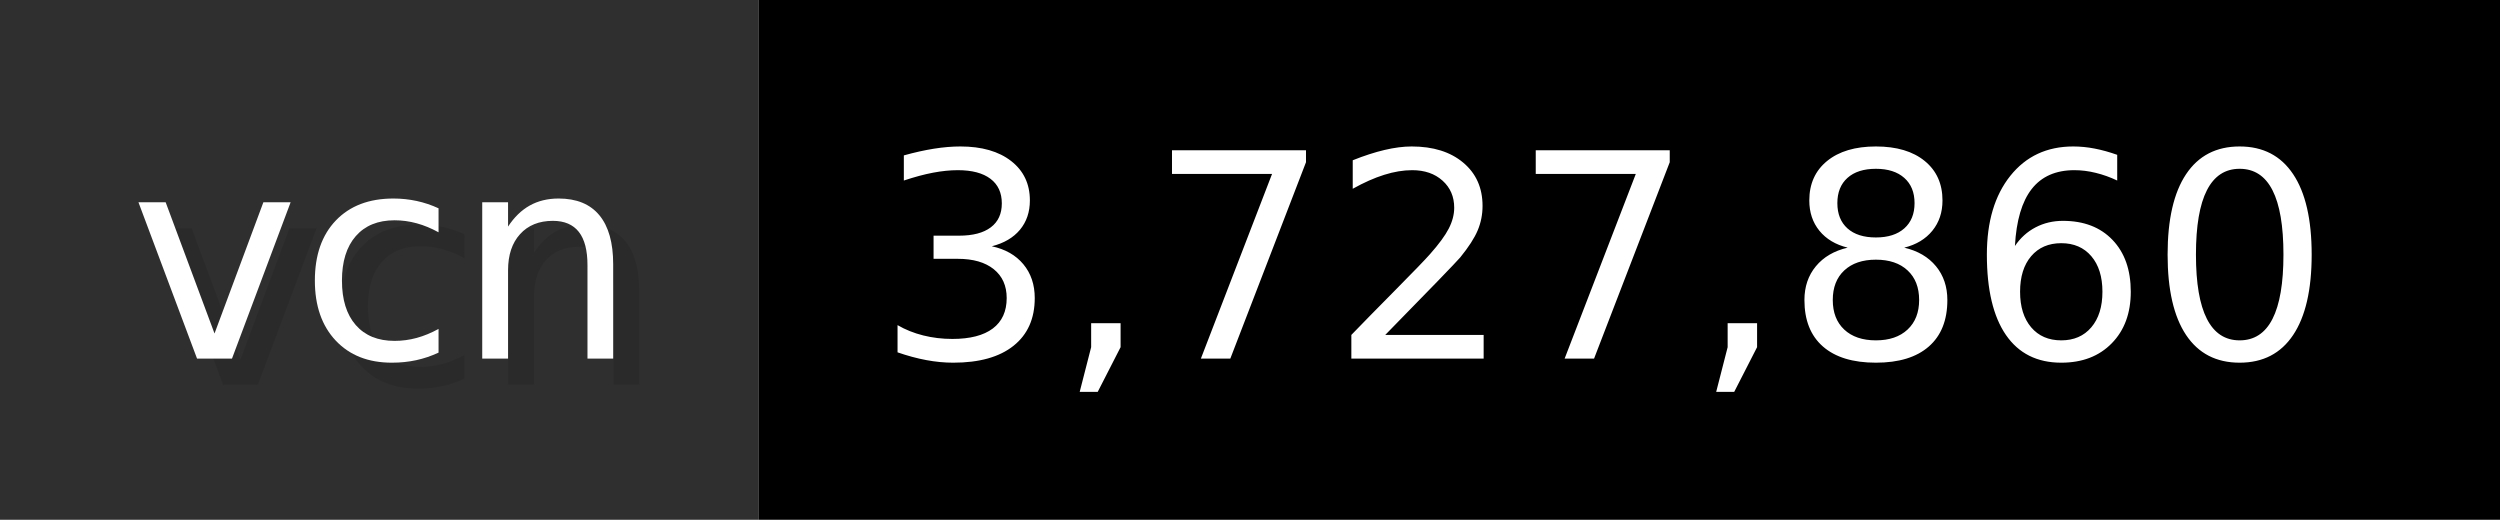
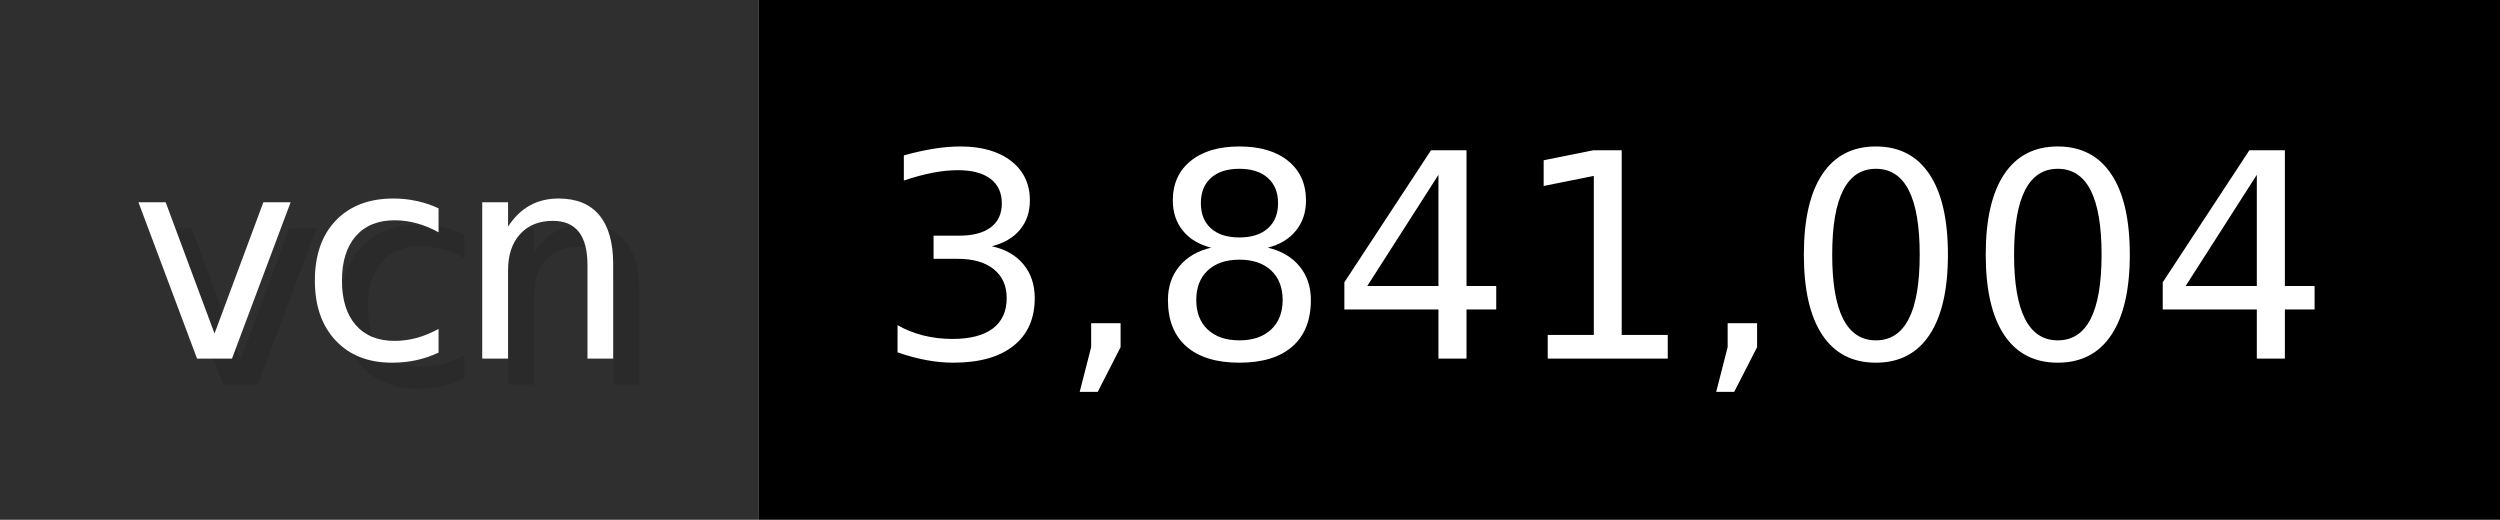
- <svg xmlns="http://www.w3.org/2000/svg" width="96.2" height="20" viewBox="0 0 962 200" role="img" aria-label="vcn: 3,727,860">
+ <svg xmlns="http://www.w3.org/2000/svg" width="96.2" height="20" viewBox="0 0 962 200" role="img" aria-label="vcn: 3,841,004">
  <g>
    <rect fill="#2F2F2F" width="292" height="200" />
    <rect fill="#" x="292" width="670" height="200" />
  </g>
  <g aria-hidden="true" fill="#fff" text-anchor="start" font-family="Verdana,DejaVu Sans,sans-serif" font-size="110">
    <text x="60" y="148" textLength="192" fill="#000" opacity="0.1">vcn</text>
    <text x="50" y="138" textLength="192">vcn</text>
-     <text x="347" y="148" textLength="570" fill="#000" opacity="0.1">3,727,860</text>
-     <text x="337" y="138" textLength="570">3,727,860</text>
+     <text x="347" y="148" textLength="570" fill="#000" opacity="0.1">3,841,004</text>
+     <text x="337" y="138" textLength="570">3,841,004</text>
  </g>
</svg>
